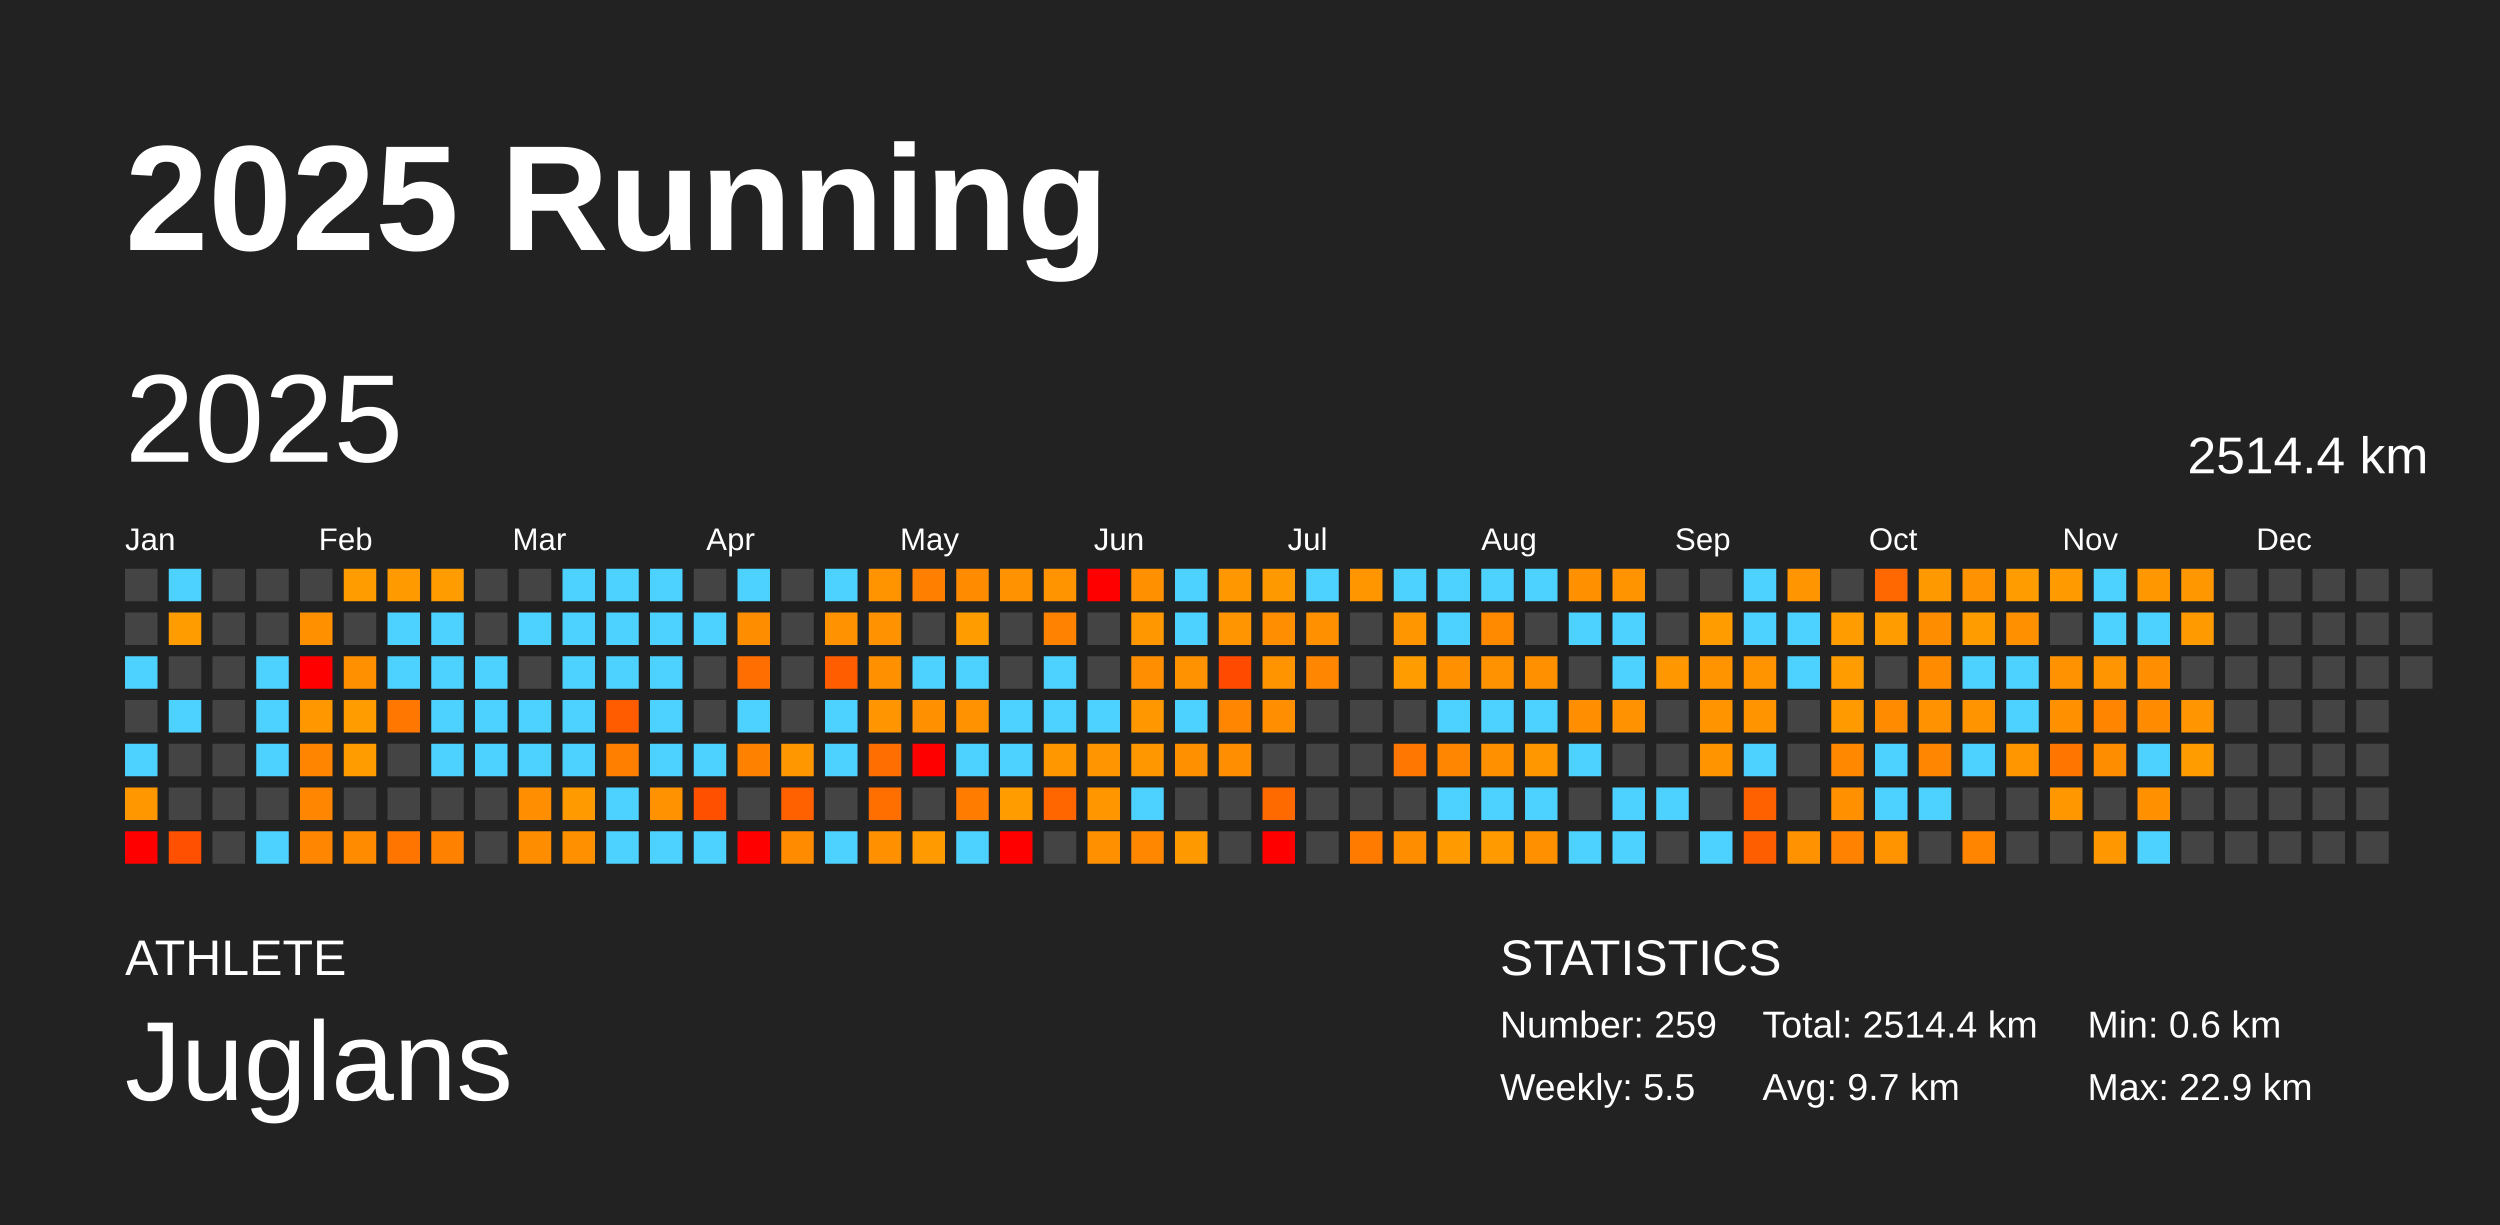
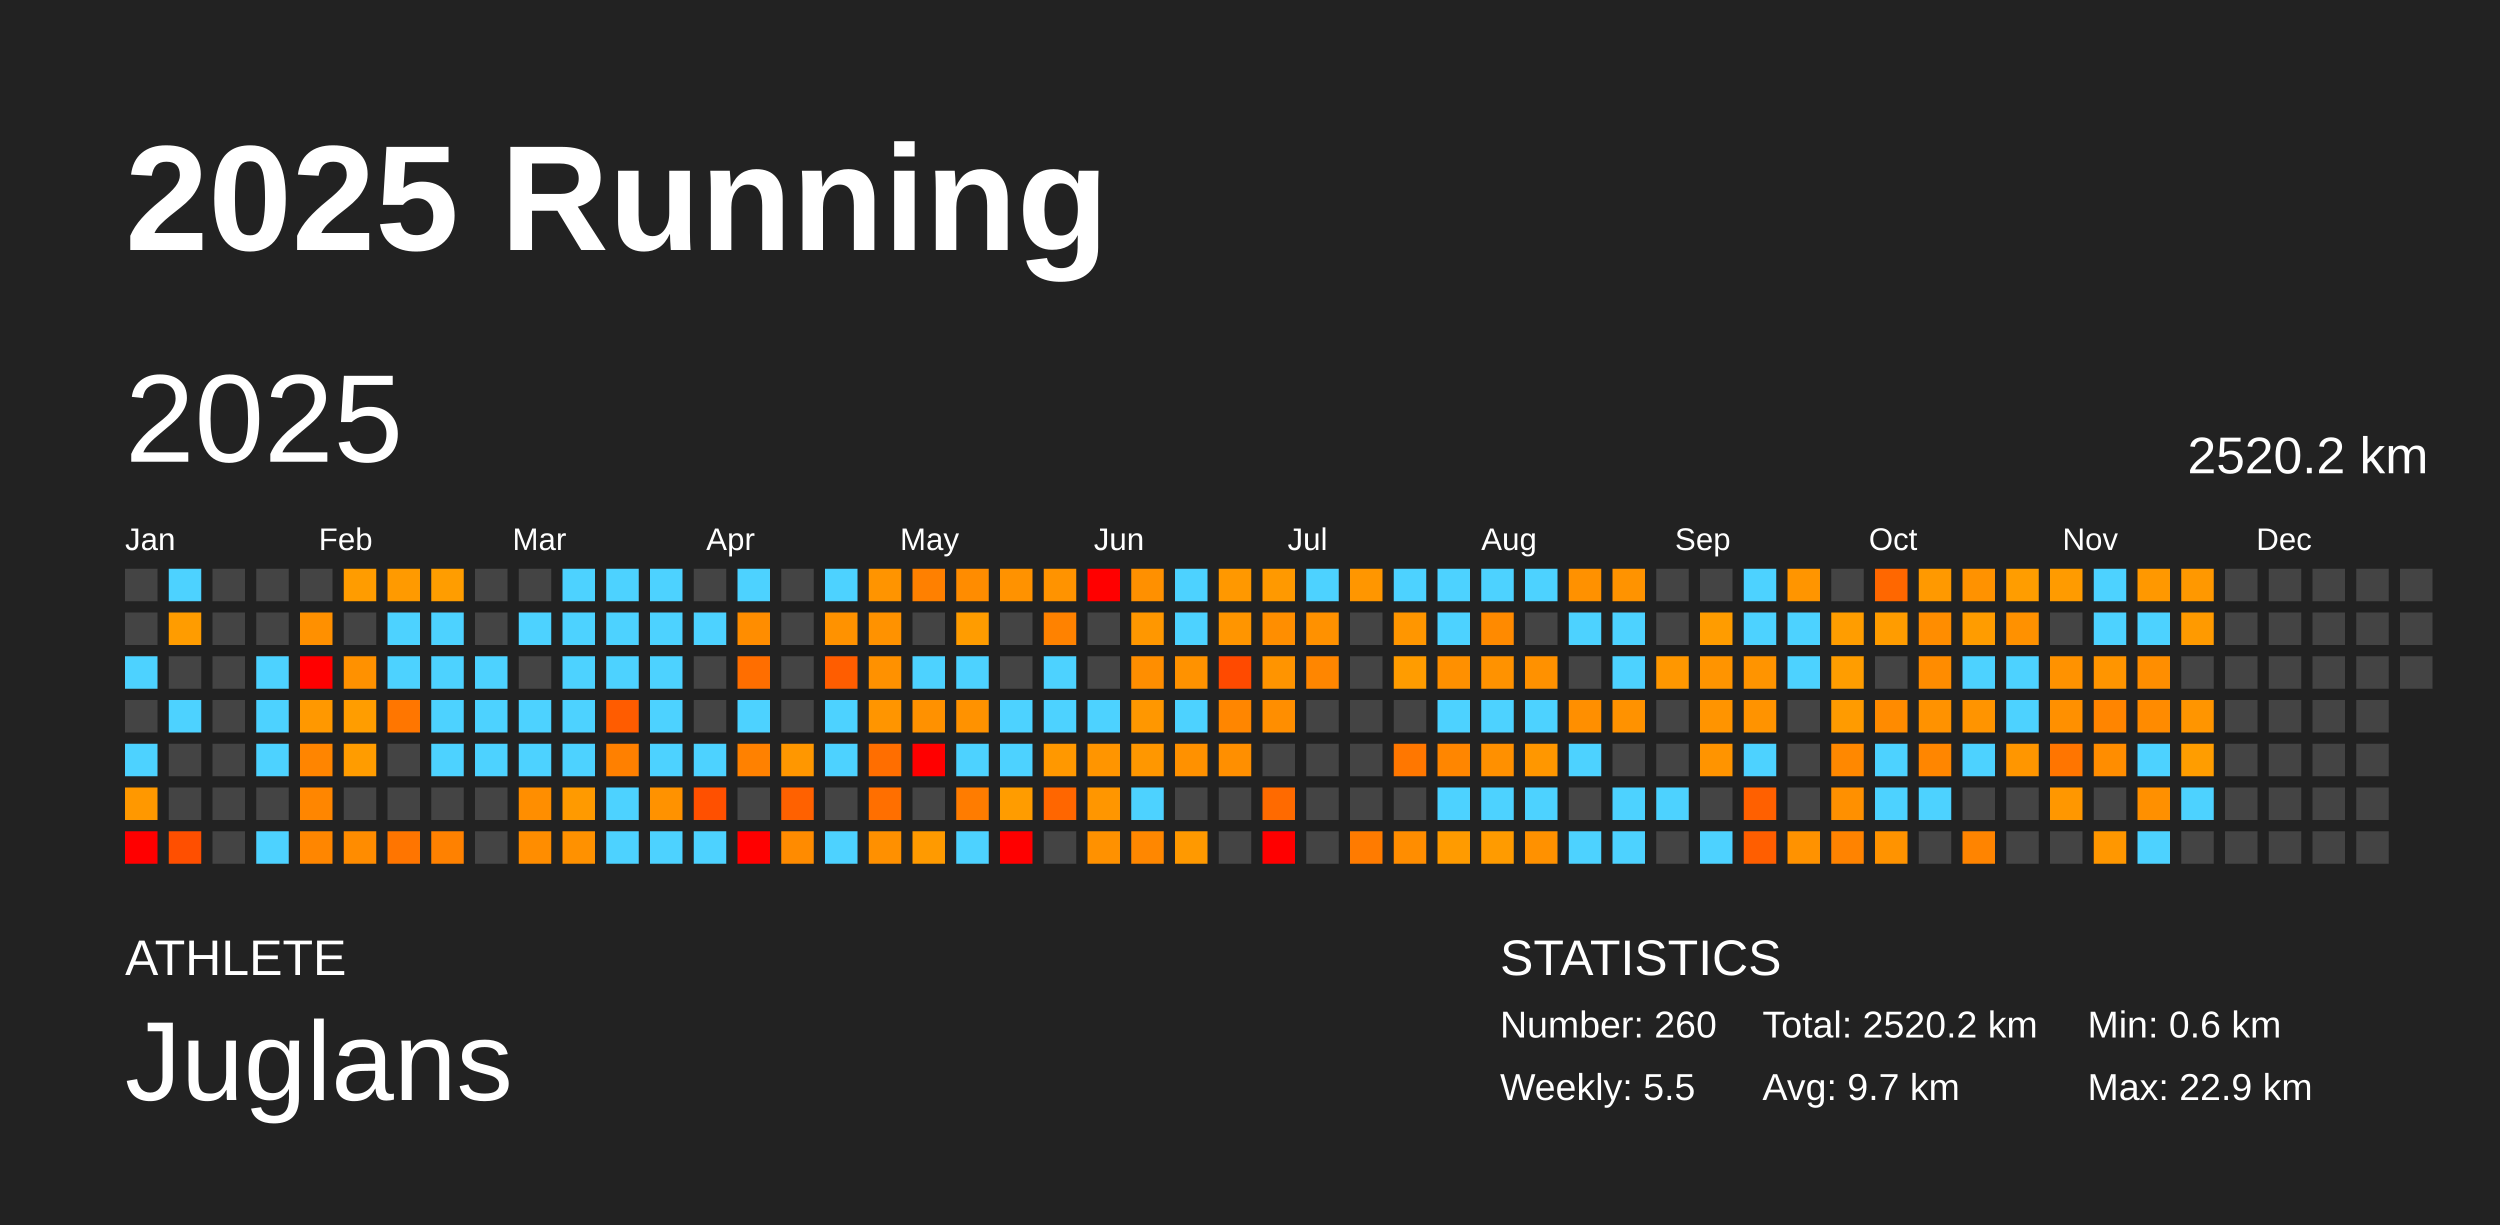
<svg xmlns="http://www.w3.org/2000/svg" baseProfile="full" height="98mm" version="1.1" viewBox="0,0,200,98" width="200mm">
  <defs />
  <rect fill="#222222" height="98" width="200" x="0" y="0" />
  <text fill="#FFFFFF" style="font-size:12px; font-family:Arial; font-weight:bold;" x="10" y="20">2025 Running</text>
  <text fill="#FFFFFF" style="font-size:4px; font-family:Arial" x="10" y="78">ATHLETE</text>
  <text fill="#FFFFFF" style="font-size:9px; font-family:Arial" x="10" y="88">Juglans</text>
  <text fill="#FFFFFF" style="font-size:4px; font-family:Arial" x="120" y="78">STATISTICS</text>
-   <text fill="#FFFFFF" style="font-size:3px; font-family:Arial" x="120" y="83">Number: 259</text>
+   <text fill="#FFFFFF" style="font-size:3px; font-family:Arial" x="120" y="83">Number: 260</text>
  <text fill="#FFFFFF" style="font-size:3px; font-family:Arial" x="120" y="88">Weekly: 5.5</text>
-   <text fill="#FFFFFF" style="font-size:3px; font-family:Arial" x="141" y="83">Total: 2514.4 km</text>
+   <text fill="#FFFFFF" style="font-size:3px; font-family:Arial" x="141" y="83">Total: 2520.2 km</text>
  <text fill="#FFFFFF" style="font-size:3px; font-family:Arial" x="141" y="88">Avg: 9.7 km</text>
  <text fill="#FFFFFF" style="font-size:3px; font-family:Arial" x="167" y="83">Min: 0.6 km</text>
  <text fill="#FFFFFF" style="font-size:3px; font-family:Arial" x="167" y="88">Max: 22.9 km</text>
  <text dominant-baseline="hanging" fill="#FFFFFF" style="font-size:10.0px; font-family:Arial;" x="10" y="30">2025</text>
-   <text dominant-baseline="hanging" fill="#FFFFFF" style="font-size:4.125px; font-family:Arial;" x="175" y="35">2514.4 km</text>
+   <text dominant-baseline="hanging" fill="#FFFFFF" style="font-size:4.125px; font-family:Arial;" x="175" y="35">2520.2 km</text>
  <text fill="#FFFFFF" style="font-size:2.5px; font-family:Arial" x="10.0" y="44">Jan</text>
  <text fill="#FFFFFF" style="font-size:2.5px; font-family:Arial" x="25.5" y="44">Feb</text>
  <text fill="#FFFFFF" style="font-size:2.5px; font-family:Arial" x="41.0" y="44">Mar</text>
  <text fill="#FFFFFF" style="font-size:2.5px; font-family:Arial" x="56.5" y="44">Apr</text>
  <text fill="#FFFFFF" style="font-size:2.5px; font-family:Arial" x="72.0" y="44">May</text>
  <text fill="#FFFFFF" style="font-size:2.5px; font-family:Arial" x="87.5" y="44">Jun</text>
  <text fill="#FFFFFF" style="font-size:2.5px; font-family:Arial" x="103.0" y="44">Jul</text>
  <text fill="#FFFFFF" style="font-size:2.5px; font-family:Arial" x="118.5" y="44">Aug</text>
  <text fill="#FFFFFF" style="font-size:2.5px; font-family:Arial" x="134.0" y="44">Sep</text>
  <text fill="#FFFFFF" style="font-size:2.5px; font-family:Arial" x="149.5" y="44">Oct</text>
  <text fill="#FFFFFF" style="font-size:2.5px; font-family:Arial" x="165.0" y="44">Nov</text>
  <text fill="#FFFFFF" style="font-size:2.5px; font-family:Arial" x="180.5" y="44">Dec</text>
  <rect fill="#444444" height="2.6" width="2.6" x="10.0" y="45.5" />
  <rect fill="#444444" height="2.6" width="2.6" x="10.0" y="49.0" />
  <rect fill="#4dd2ff" height="2.6" width="2.6" x="10.0" y="52.5" />
  <rect fill="#444444" height="2.6" width="2.6" x="10.0" y="56.0" />
  <rect fill="#4dd2ff" height="2.6" width="2.6" x="10.0" y="59.5" />
  <rect fill="#ff9800" height="2.6" width="2.6" x="10.0" y="63.0" />
  <rect fill="red" height="2.6" width="2.6" x="10.0" y="66.5" />
  <rect fill="#4dd2ff" height="2.6" width="2.6" x="13.5" y="45.5" />
  <rect fill="#ff9c00" height="2.6" width="2.6" x="13.5" y="49.0" />
  <rect fill="#444444" height="2.6" width="2.6" x="13.5" y="52.5" />
  <rect fill="#4dd2ff" height="2.6" width="2.6" x="13.5" y="56.0" />
  <rect fill="#444444" height="2.6" width="2.6" x="13.5" y="59.5" />
  <rect fill="#444444" height="2.6" width="2.6" x="13.5" y="63.0" />
  <rect fill="#ff4f00" height="2.6" width="2.6" x="13.5" y="66.5" />
  <rect fill="#444444" height="2.6" width="2.6" x="17.0" y="45.5" />
  <rect fill="#444444" height="2.6" width="2.6" x="17.0" y="49.0" />
  <rect fill="#444444" height="2.6" width="2.6" x="17.0" y="52.5" />
  <rect fill="#444444" height="2.6" width="2.6" x="17.0" y="56.0" />
  <rect fill="#444444" height="2.6" width="2.6" x="17.0" y="59.5" />
  <rect fill="#444444" height="2.6" width="2.6" x="17.0" y="63.0" />
  <rect fill="#444444" height="2.6" width="2.6" x="17.0" y="66.5" />
  <rect fill="#444444" height="2.6" width="2.6" x="20.5" y="45.5" />
  <rect fill="#444444" height="2.6" width="2.6" x="20.5" y="49.0" />
  <rect fill="#4dd2ff" height="2.6" width="2.6" x="20.5" y="52.5" />
  <rect fill="#4dd2ff" height="2.6" width="2.6" x="20.5" y="56.0" />
  <rect fill="#4dd2ff" height="2.6" width="2.6" x="20.5" y="59.5" />
  <rect fill="#444444" height="2.6" width="2.6" x="20.5" y="63.0" />
  <rect fill="#4dd2ff" height="2.6" width="2.6" x="20.5" y="66.5" />
  <rect fill="#444444" height="2.6" width="2.6" x="24.0" y="45.5" />
  <rect fill="#ff9000" height="2.6" width="2.6" x="24.0" y="49.0" />
  <rect fill="red" height="2.6" width="2.6" x="24.0" y="52.5" />
  <rect fill="#ff9800" height="2.6" width="2.6" x="24.0" y="56.0" />
  <rect fill="#ff8500" height="2.6" width="2.6" x="24.0" y="59.5" />
  <rect fill="#ff8600" height="2.6" width="2.6" x="24.0" y="63.0" />
  <rect fill="#ff8600" height="2.6" width="2.6" x="24.0" y="66.5" />
  <rect fill="#ff9c00" height="2.6" width="2.6" x="27.5" y="45.5" />
  <rect fill="#444444" height="2.6" width="2.6" x="27.5" y="49.0" />
  <rect fill="#ff9100" height="2.6" width="2.6" x="27.5" y="52.5" />
  <rect fill="#ff9d00" height="2.6" width="2.6" x="27.5" y="56.0" />
  <rect fill="#ff9c00" height="2.6" width="2.6" x="27.5" y="59.5" />
  <rect fill="#444444" height="2.6" width="2.6" x="27.5" y="63.0" />
  <rect fill="#ff8c00" height="2.6" width="2.6" x="27.5" y="66.5" />
  <rect fill="#ff9a00" height="2.6" width="2.6" x="31.0" y="45.5" />
  <rect fill="#4dd2ff" height="2.6" width="2.6" x="31.0" y="49.0" />
  <rect fill="#4dd2ff" height="2.6" width="2.6" x="31.0" y="52.5" />
  <rect fill="#ff7600" height="2.6" width="2.6" x="31.0" y="56.0" />
  <rect fill="#444444" height="2.6" width="2.6" x="31.0" y="59.5" />
  <rect fill="#444444" height="2.6" width="2.6" x="31.0" y="63.0" />
  <rect fill="#ff7500" height="2.6" width="2.6" x="31.0" y="66.5" />
  <rect fill="#ff9d00" height="2.6" width="2.6" x="34.5" y="45.5" />
  <rect fill="#4dd2ff" height="2.6" width="2.6" x="34.5" y="49.0" />
  <rect fill="#4dd2ff" height="2.6" width="2.6" x="34.5" y="52.5" />
  <rect fill="#4dd2ff" height="2.6" width="2.6" x="34.5" y="56.0" />
  <rect fill="#4dd2ff" height="2.6" width="2.6" x="34.5" y="59.5" />
  <rect fill="#444444" height="2.6" width="2.6" x="34.5" y="63.0" />
  <rect fill="#ff8100" height="2.6" width="2.6" x="34.5" y="66.5" />
  <rect fill="#444444" height="2.6" width="2.6" x="38.0" y="45.5" />
  <rect fill="#444444" height="2.6" width="2.6" x="38.0" y="49.0" />
  <rect fill="#4dd2ff" height="2.6" width="2.6" x="38.0" y="52.5" />
  <rect fill="#4dd2ff" height="2.6" width="2.6" x="38.0" y="56.0" />
  <rect fill="#4dd2ff" height="2.6" width="2.6" x="38.0" y="59.5" />
  <rect fill="#444444" height="2.6" width="2.6" x="38.0" y="63.0" />
  <rect fill="#444444" height="2.6" width="2.6" x="38.0" y="66.5" />
  <rect fill="#444444" height="2.6" width="2.6" x="41.5" y="45.5" />
  <rect fill="#4dd2ff" height="2.6" width="2.6" x="41.5" y="49.0" />
  <rect fill="#444444" height="2.6" width="2.6" x="41.5" y="52.5" />
  <rect fill="#4dd2ff" height="2.6" width="2.6" x="41.5" y="56.0" />
  <rect fill="#4dd2ff" height="2.6" width="2.6" x="41.5" y="59.5" />
  <rect fill="#ff8e00" height="2.6" width="2.6" x="41.5" y="63.0" />
  <rect fill="#ff8d00" height="2.6" width="2.6" x="41.5" y="66.5" />
  <rect fill="#4dd2ff" height="2.6" width="2.6" x="45.0" y="45.5" />
  <rect fill="#4dd2ff" height="2.6" width="2.6" x="45.0" y="49.0" />
  <rect fill="#4dd2ff" height="2.6" width="2.6" x="45.0" y="52.5" />
  <rect fill="#4dd2ff" height="2.6" width="2.6" x="45.0" y="56.0" />
  <rect fill="#4dd2ff" height="2.6" width="2.6" x="45.0" y="59.5" />
  <rect fill="#ff9a00" height="2.6" width="2.6" x="45.0" y="63.0" />
  <rect fill="#ff9100" height="2.6" width="2.6" x="45.0" y="66.5" />
  <rect fill="#4dd2ff" height="2.6" width="2.6" x="48.5" y="45.5" />
  <rect fill="#4dd2ff" height="2.6" width="2.6" x="48.5" y="49.0" />
  <rect fill="#4dd2ff" height="2.6" width="2.6" x="48.5" y="52.5" />
  <rect fill="#ff5c00" height="2.6" width="2.6" x="48.5" y="56.0" />
  <rect fill="#ff8000" height="2.6" width="2.6" x="48.5" y="59.5" />
  <rect fill="#4dd2ff" height="2.6" width="2.6" x="48.5" y="63.0" />
  <rect fill="#4dd2ff" height="2.6" width="2.6" x="48.5" y="66.5" />
  <rect fill="#4dd2ff" height="2.6" width="2.6" x="52.0" y="45.5" />
  <rect fill="#4dd2ff" height="2.6" width="2.6" x="52.0" y="49.0" />
  <rect fill="#4dd2ff" height="2.6" width="2.6" x="52.0" y="52.5" />
  <rect fill="#4dd2ff" height="2.6" width="2.6" x="52.0" y="56.0" />
  <rect fill="#4dd2ff" height="2.6" width="2.6" x="52.0" y="59.5" />
  <rect fill="#ff9200" height="2.6" width="2.6" x="52.0" y="63.0" />
  <rect fill="#4dd2ff" height="2.6" width="2.6" x="52.0" y="66.5" />
  <rect fill="#444444" height="2.6" width="2.6" x="55.5" y="45.5" />
  <rect fill="#4dd2ff" height="2.6" width="2.6" x="55.5" y="49.0" />
  <rect fill="#444444" height="2.6" width="2.6" x="55.5" y="52.5" />
  <rect fill="#444444" height="2.6" width="2.6" x="55.5" y="56.0" />
  <rect fill="#4dd2ff" height="2.6" width="2.6" x="55.5" y="59.5" />
  <rect fill="#ff5000" height="2.6" width="2.6" x="55.5" y="63.0" />
  <rect fill="#4dd2ff" height="2.6" width="2.6" x="55.5" y="66.5" />
  <rect fill="#4dd2ff" height="2.6" width="2.6" x="59.0" y="45.5" />
  <rect fill="#ff8d00" height="2.6" width="2.6" x="59.0" y="49.0" />
  <rect fill="#ff6e00" height="2.6" width="2.6" x="59.0" y="52.5" />
  <rect fill="#4dd2ff" height="2.6" width="2.6" x="59.0" y="56.0" />
  <rect fill="#ff8100" height="2.6" width="2.6" x="59.0" y="59.5" />
  <rect fill="#444444" height="2.6" width="2.6" x="59.0" y="63.0" />
  <rect fill="red" height="2.6" width="2.6" x="59.0" y="66.5" />
  <rect fill="#444444" height="2.6" width="2.6" x="62.5" y="45.5" />
  <rect fill="#444444" height="2.6" width="2.6" x="62.5" y="49.0" />
  <rect fill="#444444" height="2.6" width="2.6" x="62.5" y="52.5" />
  <rect fill="#444444" height="2.6" width="2.6" x="62.5" y="56.0" />
  <rect fill="#ff9700" height="2.6" width="2.6" x="62.5" y="59.5" />
  <rect fill="#ff6100" height="2.6" width="2.6" x="62.5" y="63.0" />
  <rect fill="#ff8b00" height="2.6" width="2.6" x="62.5" y="66.5" />
  <rect fill="#4dd2ff" height="2.6" width="2.6" x="66.0" y="45.5" />
  <rect fill="#ff9200" height="2.6" width="2.6" x="66.0" y="49.0" />
  <rect fill="#ff5d00" height="2.6" width="2.6" x="66.0" y="52.5" />
  <rect fill="#4dd2ff" height="2.6" width="2.6" x="66.0" y="56.0" />
  <rect fill="#4dd2ff" height="2.6" width="2.6" x="66.0" y="59.5" />
  <rect fill="#444444" height="2.6" width="2.6" x="66.0" y="63.0" />
  <rect fill="#4dd2ff" height="2.6" width="2.6" x="66.0" y="66.5" />
  <rect fill="#ff9400" height="2.6" width="2.6" x="69.5" y="45.5" />
  <rect fill="#ff9200" height="2.6" width="2.6" x="69.5" y="49.0" />
  <rect fill="#ff9100" height="2.6" width="2.6" x="69.5" y="52.5" />
  <rect fill="#ff9500" height="2.6" width="2.6" x="69.5" y="56.0" />
  <rect fill="#ff6e00" height="2.6" width="2.6" x="69.5" y="59.5" />
  <rect fill="#ff6f00" height="2.6" width="2.6" x="69.5" y="63.0" />
  <rect fill="#ff9000" height="2.6" width="2.6" x="69.5" y="66.5" />
  <rect fill="#ff8000" height="2.6" width="2.6" x="73.0" y="45.5" />
  <rect fill="#444444" height="2.6" width="2.6" x="73.0" y="49.0" />
  <rect fill="#4dd2ff" height="2.6" width="2.6" x="73.0" y="52.5" />
  <rect fill="#ff9100" height="2.6" width="2.6" x="73.0" y="56.0" />
  <rect fill="red" height="2.6" width="2.6" x="73.0" y="59.5" />
  <rect fill="#444444" height="2.6" width="2.6" x="73.0" y="63.0" />
  <rect fill="#ff9a00" height="2.6" width="2.6" x="73.0" y="66.5" />
  <rect fill="#ff8c00" height="2.6" width="2.6" x="76.5" y="45.5" />
  <rect fill="#ff9c00" height="2.6" width="2.6" x="76.5" y="49.0" />
  <rect fill="#4dd2ff" height="2.6" width="2.6" x="76.5" y="52.5" />
  <rect fill="#ff9200" height="2.6" width="2.6" x="76.5" y="56.0" />
  <rect fill="#4dd2ff" height="2.6" width="2.6" x="76.5" y="59.5" />
  <rect fill="#ff7c00" height="2.6" width="2.6" x="76.5" y="63.0" />
  <rect fill="#4dd2ff" height="2.6" width="2.6" x="76.5" y="66.5" />
  <rect fill="#ff9200" height="2.6" width="2.6" x="80.0" y="45.5" />
  <rect fill="#444444" height="2.6" width="2.6" x="80.0" y="49.0" />
  <rect fill="#444444" height="2.6" width="2.6" x="80.0" y="52.5" />
  <rect fill="#4dd2ff" height="2.6" width="2.6" x="80.0" y="56.0" />
  <rect fill="#4dd2ff" height="2.6" width="2.6" x="80.0" y="59.5" />
  <rect fill="#ff9c00" height="2.6" width="2.6" x="80.0" y="63.0" />
  <rect fill="red" height="2.6" width="2.6" x="80.0" y="66.5" />
  <rect fill="#ff9300" height="2.6" width="2.6" x="83.5" y="45.5" />
  <rect fill="#ff8200" height="2.6" width="2.6" x="83.5" y="49.0" />
  <rect fill="#4dd2ff" height="2.6" width="2.6" x="83.5" y="52.5" />
  <rect fill="#4dd2ff" height="2.6" width="2.6" x="83.5" y="56.0" />
  <rect fill="#ff9800" height="2.6" width="2.6" x="83.5" y="59.5" />
  <rect fill="#ff6600" height="2.6" width="2.6" x="83.5" y="63.0" />
  <rect fill="#444444" height="2.6" width="2.6" x="83.5" y="66.5" />
  <rect fill="red" height="2.6" width="2.6" x="87.0" y="45.5" />
  <rect fill="#444444" height="2.6" width="2.6" x="87.0" y="49.0" />
  <rect fill="#444444" height="2.6" width="2.6" x="87.0" y="52.5" />
  <rect fill="#4dd2ff" height="2.6" width="2.6" x="87.0" y="56.0" />
  <rect fill="#ff9500" height="2.6" width="2.6" x="87.0" y="59.5" />
  <rect fill="#ff9600" height="2.6" width="2.6" x="87.0" y="63.0" />
  <rect fill="#ff9100" height="2.6" width="2.6" x="87.0" y="66.5" />
  <rect fill="#ff9000" height="2.6" width="2.6" x="90.5" y="45.5" />
  <rect fill="#ff9700" height="2.6" width="2.6" x="90.5" y="49.0" />
  <rect fill="#ff8e00" height="2.6" width="2.6" x="90.5" y="52.5" />
  <rect fill="#ff9700" height="2.6" width="2.6" x="90.5" y="56.0" />
  <rect fill="#ff9700" height="2.6" width="2.6" x="90.5" y="59.5" />
  <rect fill="#4dd2ff" height="2.6" width="2.6" x="90.5" y="63.0" />
  <rect fill="#ff8700" height="2.6" width="2.6" x="90.5" y="66.5" />
  <rect fill="#4dd2ff" height="2.6" width="2.6" x="94.0" y="45.5" />
  <rect fill="#4dd2ff" height="2.6" width="2.6" x="94.0" y="49.0" />
  <rect fill="#ff9200" height="2.6" width="2.6" x="94.0" y="52.5" />
  <rect fill="#4dd2ff" height="2.6" width="2.6" x="94.0" y="56.0" />
  <rect fill="#ff9100" height="2.6" width="2.6" x="94.0" y="59.5" />
  <rect fill="#444444" height="2.6" width="2.6" x="94.0" y="63.0" />
  <rect fill="#ff9900" height="2.6" width="2.6" x="94.0" y="66.5" />
  <rect fill="#ff9800" height="2.6" width="2.6" x="97.5" y="45.5" />
  <rect fill="#ff9500" height="2.6" width="2.6" x="97.5" y="49.0" />
  <rect fill="#ff4a00" height="2.6" width="2.6" x="97.5" y="52.5" />
  <rect fill="#ff8600" height="2.6" width="2.6" x="97.5" y="56.0" />
  <rect fill="#ff8f00" height="2.6" width="2.6" x="97.5" y="59.5" />
  <rect fill="#444444" height="2.6" width="2.6" x="97.5" y="63.0" />
  <rect fill="#444444" height="2.6" width="2.6" x="97.5" y="66.5" />
  <rect fill="#ff9900" height="2.6" width="2.6" x="101.0" y="45.5" />
  <rect fill="#ff8e00" height="2.6" width="2.6" x="101.0" y="49.0" />
  <rect fill="#ff9400" height="2.6" width="2.6" x="101.0" y="52.5" />
  <rect fill="#ff8e00" height="2.6" width="2.6" x="101.0" y="56.0" />
  <rect fill="#444444" height="2.6" width="2.6" x="101.0" y="59.5" />
  <rect fill="#ff6a00" height="2.6" width="2.6" x="101.0" y="63.0" />
  <rect fill="red" height="2.6" width="2.6" x="101.0" y="66.5" />
  <rect fill="#4dd2ff" height="2.6" width="2.6" x="104.5" y="45.5" />
  <rect fill="#ff9100" height="2.6" width="2.6" x="104.5" y="49.0" />
  <rect fill="#ff8600" height="2.6" width="2.6" x="104.5" y="52.5" />
  <rect fill="#444444" height="2.6" width="2.6" x="104.5" y="56.0" />
  <rect fill="#444444" height="2.6" width="2.6" x="104.5" y="59.5" />
  <rect fill="#444444" height="2.6" width="2.6" x="104.5" y="63.0" />
  <rect fill="#444444" height="2.6" width="2.6" x="104.5" y="66.5" />
  <rect fill="#ff9600" height="2.6" width="2.6" x="108.0" y="45.5" />
  <rect fill="#444444" height="2.6" width="2.6" x="108.0" y="49.0" />
  <rect fill="#444444" height="2.6" width="2.6" x="108.0" y="52.5" />
  <rect fill="#444444" height="2.6" width="2.6" x="108.0" y="56.0" />
  <rect fill="#444444" height="2.6" width="2.6" x="108.0" y="59.5" />
  <rect fill="#444444" height="2.6" width="2.6" x="108.0" y="63.0" />
  <rect fill="#ff7b00" height="2.6" width="2.6" x="108.0" y="66.5" />
  <rect fill="#4dd2ff" height="2.6" width="2.6" x="111.5" y="45.5" />
  <rect fill="#ff9600" height="2.6" width="2.6" x="111.5" y="49.0" />
  <rect fill="#ff9c00" height="2.6" width="2.6" x="111.5" y="52.5" />
  <rect fill="#444444" height="2.6" width="2.6" x="111.5" y="56.0" />
  <rect fill="#ff7700" height="2.6" width="2.6" x="111.5" y="59.5" />
  <rect fill="#444444" height="2.6" width="2.6" x="111.5" y="63.0" />
  <rect fill="#ff8d00" height="2.6" width="2.6" x="111.5" y="66.5" />
  <rect fill="#4dd2ff" height="2.6" width="2.6" x="115.0" y="45.5" />
  <rect fill="#4dd2ff" height="2.6" width="2.6" x="115.0" y="49.0" />
  <rect fill="#ff9000" height="2.6" width="2.6" x="115.0" y="52.5" />
  <rect fill="#4dd2ff" height="2.6" width="2.6" x="115.0" y="56.0" />
  <rect fill="#ff8600" height="2.6" width="2.6" x="115.0" y="59.5" />
  <rect fill="#4dd2ff" height="2.6" width="2.6" x="115.0" y="63.0" />
  <rect fill="#ff9b00" height="2.6" width="2.6" x="115.0" y="66.5" />
  <rect fill="#4dd2ff" height="2.6" width="2.6" x="118.5" y="45.5" />
  <rect fill="#ff8a00" height="2.6" width="2.6" x="118.5" y="49.0" />
  <rect fill="#ff9200" height="2.6" width="2.6" x="118.5" y="52.5" />
  <rect fill="#4dd2ff" height="2.6" width="2.6" x="118.5" y="56.0" />
  <rect fill="#ff9000" height="2.6" width="2.6" x="118.5" y="59.5" />
  <rect fill="#4dd2ff" height="2.6" width="2.6" x="118.5" y="63.0" />
  <rect fill="#ff9b00" height="2.6" width="2.6" x="118.5" y="66.5" />
  <rect fill="#4dd2ff" height="2.6" width="2.6" x="122.0" y="45.5" />
  <rect fill="#444444" height="2.6" width="2.6" x="122.0" y="49.0" />
  <rect fill="#ff9100" height="2.6" width="2.6" x="122.0" y="52.5" />
  <rect fill="#4dd2ff" height="2.6" width="2.6" x="122.0" y="56.0" />
  <rect fill="#ff9700" height="2.6" width="2.6" x="122.0" y="59.5" />
  <rect fill="#4dd2ff" height="2.6" width="2.6" x="122.0" y="63.0" />
  <rect fill="#ff9100" height="2.6" width="2.6" x="122.0" y="66.5" />
  <rect fill="#ff9100" height="2.6" width="2.6" x="125.5" y="45.5" />
  <rect fill="#4dd2ff" height="2.6" width="2.6" x="125.5" y="49.0" />
  <rect fill="#444444" height="2.6" width="2.6" x="125.5" y="52.5" />
  <rect fill="#ff8f00" height="2.6" width="2.6" x="125.5" y="56.0" />
  <rect fill="#4dd2ff" height="2.6" width="2.6" x="125.5" y="59.5" />
  <rect fill="#444444" height="2.6" width="2.6" x="125.5" y="63.0" />
  <rect fill="#4dd2ff" height="2.6" width="2.6" x="125.5" y="66.5" />
  <rect fill="#ff9300" height="2.6" width="2.6" x="129.0" y="45.5" />
  <rect fill="#4dd2ff" height="2.6" width="2.6" x="129.0" y="49.0" />
  <rect fill="#4dd2ff" height="2.6" width="2.6" x="129.0" y="52.5" />
  <rect fill="#ff9200" height="2.6" width="2.6" x="129.0" y="56.0" />
  <rect fill="#444444" height="2.6" width="2.6" x="129.0" y="59.5" />
  <rect fill="#4dd2ff" height="2.6" width="2.6" x="129.0" y="63.0" />
  <rect fill="#4dd2ff" height="2.6" width="2.6" x="129.0" y="66.5" />
  <rect fill="#444444" height="2.6" width="2.6" x="132.5" y="45.5" />
  <rect fill="#444444" height="2.6" width="2.6" x="132.5" y="49.0" />
  <rect fill="#ff9700" height="2.6" width="2.6" x="132.5" y="52.5" />
  <rect fill="#444444" height="2.6" width="2.6" x="132.5" y="56.0" />
  <rect fill="#444444" height="2.6" width="2.6" x="132.5" y="59.5" />
  <rect fill="#4dd2ff" height="2.6" width="2.6" x="132.5" y="63.0" />
  <rect fill="#444444" height="2.6" width="2.6" x="132.5" y="66.5" />
  <rect fill="#444444" height="2.6" width="2.6" x="136.0" y="45.5" />
  <rect fill="#ff9c00" height="2.6" width="2.6" x="136.0" y="49.0" />
  <rect fill="#ff9400" height="2.6" width="2.6" x="136.0" y="52.5" />
  <rect fill="#ff9400" height="2.6" width="2.6" x="136.0" y="56.0" />
  <rect fill="#ff9400" height="2.6" width="2.6" x="136.0" y="59.5" />
  <rect fill="#444444" height="2.6" width="2.6" x="136.0" y="63.0" />
  <rect fill="#4dd2ff" height="2.6" width="2.6" x="136.0" y="66.5" />
  <rect fill="#4dd2ff" height="2.6" width="2.6" x="139.5" y="45.5" />
  <rect fill="#4dd2ff" height="2.6" width="2.6" x="139.5" y="49.0" />
  <rect fill="#ff9400" height="2.6" width="2.6" x="139.5" y="52.5" />
  <rect fill="#ff9300" height="2.6" width="2.6" x="139.5" y="56.0" />
  <rect fill="#4dd2ff" height="2.6" width="2.6" x="139.5" y="59.5" />
  <rect fill="#ff6000" height="2.6" width="2.6" x="139.5" y="63.0" />
  <rect fill="#ff5e00" height="2.6" width="2.6" x="139.5" y="66.5" />
  <rect fill="#ff9500" height="2.6" width="2.6" x="143.0" y="45.5" />
  <rect fill="#4dd2ff" height="2.6" width="2.6" x="143.0" y="49.0" />
  <rect fill="#4dd2ff" height="2.6" width="2.6" x="143.0" y="52.5" />
  <rect fill="#444444" height="2.6" width="2.6" x="143.0" y="56.0" />
  <rect fill="#444444" height="2.6" width="2.6" x="143.0" y="59.5" />
  <rect fill="#444444" height="2.6" width="2.6" x="143.0" y="63.0" />
  <rect fill="#ff9200" height="2.6" width="2.6" x="143.0" y="66.5" />
  <rect fill="#444444" height="2.6" width="2.6" x="146.5" y="45.5" />
  <rect fill="#ff9d00" height="2.6" width="2.6" x="146.5" y="49.0" />
  <rect fill="#ff9d00" height="2.6" width="2.6" x="146.5" y="52.5" />
  <rect fill="#ff9b00" height="2.6" width="2.6" x="146.5" y="56.0" />
  <rect fill="#ff8800" height="2.6" width="2.6" x="146.5" y="59.5" />
  <rect fill="#ff9000" height="2.6" width="2.6" x="146.5" y="63.0" />
  <rect fill="#ff8300" height="2.6" width="2.6" x="146.5" y="66.5" />
  <rect fill="#ff6700" height="2.6" width="2.6" x="150.0" y="45.5" />
  <rect fill="#ff9c00" height="2.6" width="2.6" x="150.0" y="49.0" />
  <rect fill="#444444" height="2.6" width="2.6" x="150.0" y="52.5" />
  <rect fill="#ff8b00" height="2.6" width="2.6" x="150.0" y="56.0" />
  <rect fill="#4dd2ff" height="2.6" width="2.6" x="150.0" y="59.5" />
  <rect fill="#4dd2ff" height="2.6" width="2.6" x="150.0" y="63.0" />
  <rect fill="#ff9300" height="2.6" width="2.6" x="150.0" y="66.5" />
  <rect fill="#ff9900" height="2.6" width="2.6" x="153.5" y="45.5" />
  <rect fill="#ff8d00" height="2.6" width="2.6" x="153.5" y="49.0" />
  <rect fill="#ff8c00" height="2.6" width="2.6" x="153.5" y="52.5" />
  <rect fill="#ff9200" height="2.6" width="2.6" x="153.5" y="56.0" />
  <rect fill="#ff8600" height="2.6" width="2.6" x="153.5" y="59.5" />
  <rect fill="#4dd2ff" height="2.6" width="2.6" x="153.5" y="63.0" />
  <rect fill="#444444" height="2.6" width="2.6" x="153.5" y="66.5" />
  <rect fill="#ff9200" height="2.6" width="2.6" x="157.0" y="45.5" />
  <rect fill="#ff9c00" height="2.6" width="2.6" x="157.0" y="49.0" />
  <rect fill="#4dd2ff" height="2.6" width="2.6" x="157.0" y="52.5" />
  <rect fill="#ff9400" height="2.6" width="2.6" x="157.0" y="56.0" />
  <rect fill="#4dd2ff" height="2.6" width="2.6" x="157.0" y="59.5" />
  <rect fill="#444444" height="2.6" width="2.6" x="157.0" y="63.0" />
  <rect fill="#ff8400" height="2.6" width="2.6" x="157.0" y="66.5" />
  <rect fill="#ff9d00" height="2.6" width="2.6" x="160.5" y="45.5" />
  <rect fill="#ff9100" height="2.6" width="2.6" x="160.5" y="49.0" />
  <rect fill="#4dd2ff" height="2.6" width="2.6" x="160.5" y="52.5" />
  <rect fill="#4dd2ff" height="2.6" width="2.6" x="160.5" y="56.0" />
  <rect fill="#ff9600" height="2.6" width="2.6" x="160.5" y="59.5" />
  <rect fill="#444444" height="2.6" width="2.6" x="160.5" y="63.0" />
  <rect fill="#444444" height="2.6" width="2.6" x="160.5" y="66.5" />
  <rect fill="#ff9b00" height="2.6" width="2.6" x="164.0" y="45.5" />
  <rect fill="#444444" height="2.6" width="2.6" x="164.0" y="49.0" />
  <rect fill="#ff9200" height="2.6" width="2.6" x="164.0" y="52.5" />
  <rect fill="#ff9000" height="2.6" width="2.6" x="164.0" y="56.0" />
  <rect fill="#ff7500" height="2.6" width="2.6" x="164.0" y="59.5" />
  <rect fill="#ff9700" height="2.6" width="2.6" x="164.0" y="63.0" />
  <rect fill="#444444" height="2.6" width="2.6" x="164.0" y="66.5" />
  <rect fill="#4dd2ff" height="2.6" width="2.6" x="167.5" y="45.5" />
  <rect fill="#4dd2ff" height="2.6" width="2.6" x="167.5" y="49.0" />
  <rect fill="#ff9500" height="2.6" width="2.6" x="167.5" y="52.5" />
  <rect fill="#ff8500" height="2.6" width="2.6" x="167.5" y="56.0" />
  <rect fill="#ff8d00" height="2.6" width="2.6" x="167.5" y="59.5" />
  <rect fill="#444444" height="2.6" width="2.6" x="167.5" y="63.0" />
  <rect fill="#ff9700" height="2.6" width="2.6" x="167.5" y="66.5" />
  <rect fill="#ff9800" height="2.6" width="2.6" x="171.0" y="45.5" />
  <rect fill="#4dd2ff" height="2.6" width="2.6" x="171.0" y="49.0" />
  <rect fill="#ff8e00" height="2.6" width="2.6" x="171.0" y="52.5" />
  <rect fill="#ff8b00" height="2.6" width="2.6" x="171.0" y="56.0" />
  <rect fill="#4dd2ff" height="2.6" width="2.6" x="171.0" y="59.5" />
  <rect fill="#ff9000" height="2.6" width="2.6" x="171.0" y="63.0" />
  <rect fill="#4dd2ff" height="2.6" width="2.6" x="171.0" y="66.5" />
  <rect fill="#ff9800" height="2.6" width="2.6" x="174.5" y="45.5" />
  <rect fill="#ff9a00" height="2.6" width="2.6" x="174.5" y="49.0" />
  <rect fill="#444444" height="2.6" width="2.6" x="174.5" y="52.5" />
  <rect fill="#ff9500" height="2.6" width="2.6" x="174.5" y="56.0" />
  <rect fill="#ff9d00" height="2.6" width="2.6" x="174.5" y="59.5" />
-   <rect fill="#444444" height="2.6" width="2.6" x="174.5" y="63.0" />
+   <rect fill="#4dd2ff" height="2.6" width="2.6" x="174.5" y="63.0" />
  <rect fill="#444444" height="2.6" width="2.6" x="174.5" y="66.5" />
  <rect fill="#444444" height="2.6" width="2.6" x="178.0" y="45.5" />
  <rect fill="#444444" height="2.6" width="2.6" x="178.0" y="49.0" />
  <rect fill="#444444" height="2.6" width="2.6" x="178.0" y="52.5" />
  <rect fill="#444444" height="2.6" width="2.6" x="178.0" y="56.0" />
  <rect fill="#444444" height="2.6" width="2.6" x="178.0" y="59.5" />
  <rect fill="#444444" height="2.6" width="2.6" x="178.0" y="63.0" />
  <rect fill="#444444" height="2.6" width="2.6" x="178.0" y="66.5" />
  <rect fill="#444444" height="2.6" width="2.6" x="181.5" y="45.5" />
  <rect fill="#444444" height="2.6" width="2.6" x="181.5" y="49.0" />
  <rect fill="#444444" height="2.6" width="2.6" x="181.5" y="52.5" />
  <rect fill="#444444" height="2.6" width="2.6" x="181.5" y="56.0" />
  <rect fill="#444444" height="2.6" width="2.6" x="181.5" y="59.5" />
  <rect fill="#444444" height="2.6" width="2.6" x="181.5" y="63.0" />
  <rect fill="#444444" height="2.6" width="2.6" x="181.5" y="66.5" />
  <rect fill="#444444" height="2.6" width="2.6" x="185.0" y="45.5" />
  <rect fill="#444444" height="2.6" width="2.6" x="185.0" y="49.0" />
  <rect fill="#444444" height="2.6" width="2.6" x="185.0" y="52.5" />
  <rect fill="#444444" height="2.6" width="2.6" x="185.0" y="56.0" />
  <rect fill="#444444" height="2.6" width="2.6" x="185.0" y="59.5" />
  <rect fill="#444444" height="2.6" width="2.6" x="185.0" y="63.0" />
  <rect fill="#444444" height="2.6" width="2.6" x="185.0" y="66.5" />
  <rect fill="#444444" height="2.6" width="2.6" x="188.5" y="45.5" />
  <rect fill="#444444" height="2.6" width="2.6" x="188.5" y="49.0" />
  <rect fill="#444444" height="2.6" width="2.6" x="188.5" y="52.5" />
  <rect fill="#444444" height="2.6" width="2.6" x="188.5" y="56.0" />
  <rect fill="#444444" height="2.6" width="2.6" x="188.5" y="59.5" />
  <rect fill="#444444" height="2.6" width="2.6" x="188.5" y="63.0" />
  <rect fill="#444444" height="2.6" width="2.6" x="188.5" y="66.5" />
  <rect fill="#444444" height="2.6" width="2.6" x="192.0" y="45.5" />
  <rect fill="#444444" height="2.6" width="2.6" x="192.0" y="49.0" />
  <rect fill="#444444" height="2.6" width="2.6" x="192.0" y="52.5" />
</svg>
